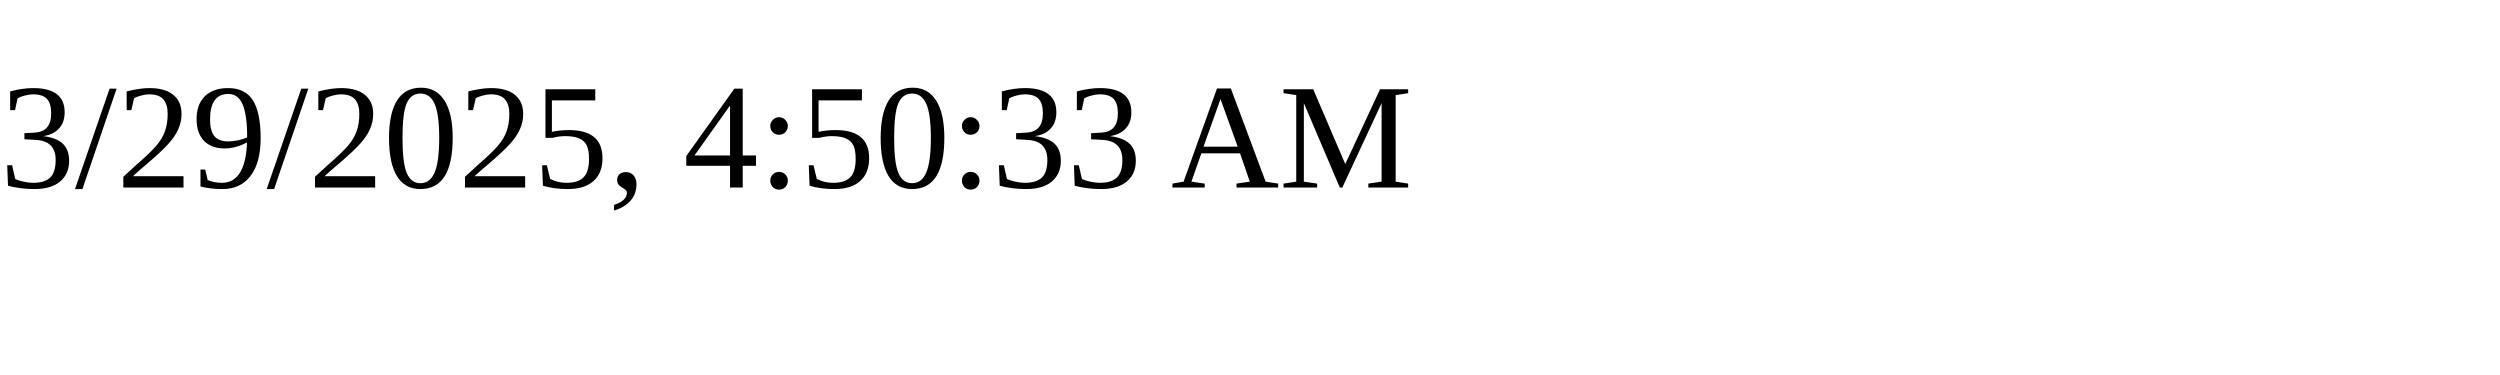
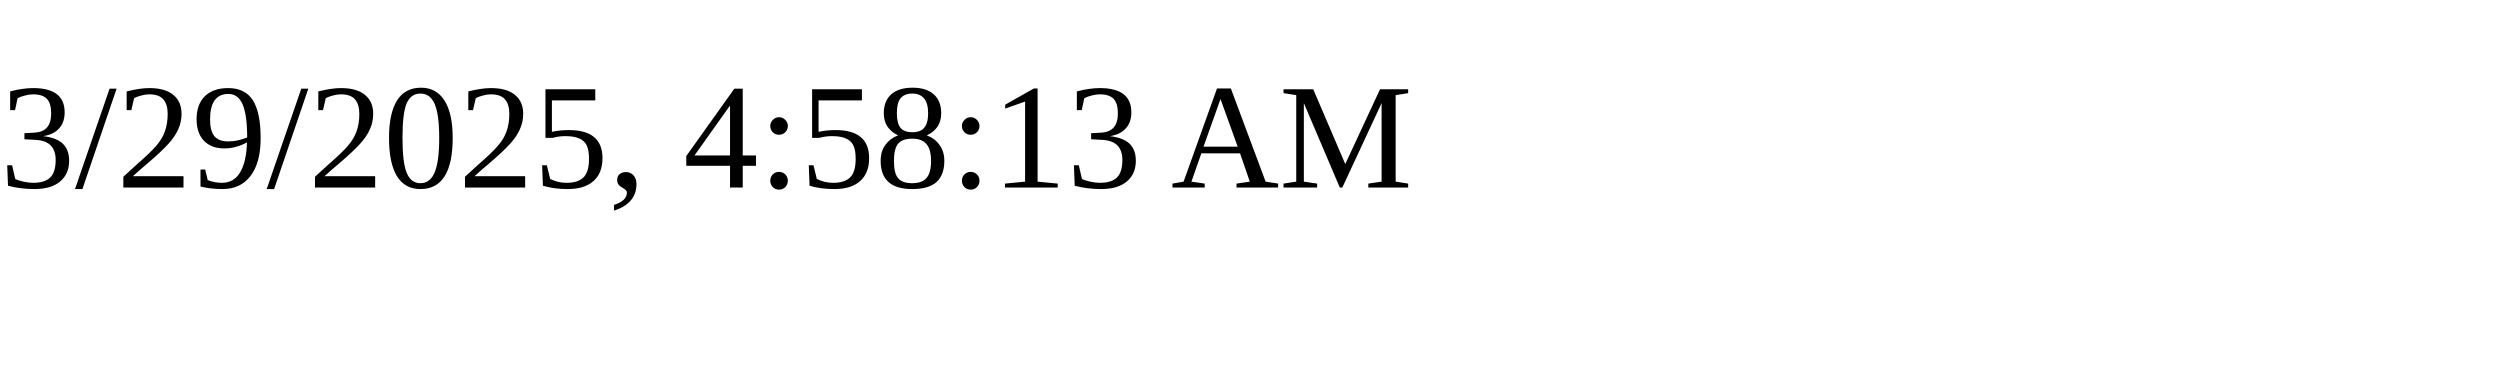
<svg xmlns="http://www.w3.org/2000/svg" height="30" width="200">
-   <text x="0" y="15">3/29/2025, 4:50:33 AM</text>
+   <text x="0" y="15">3/29/2025, 4:58:13 AM</text>
</svg>
